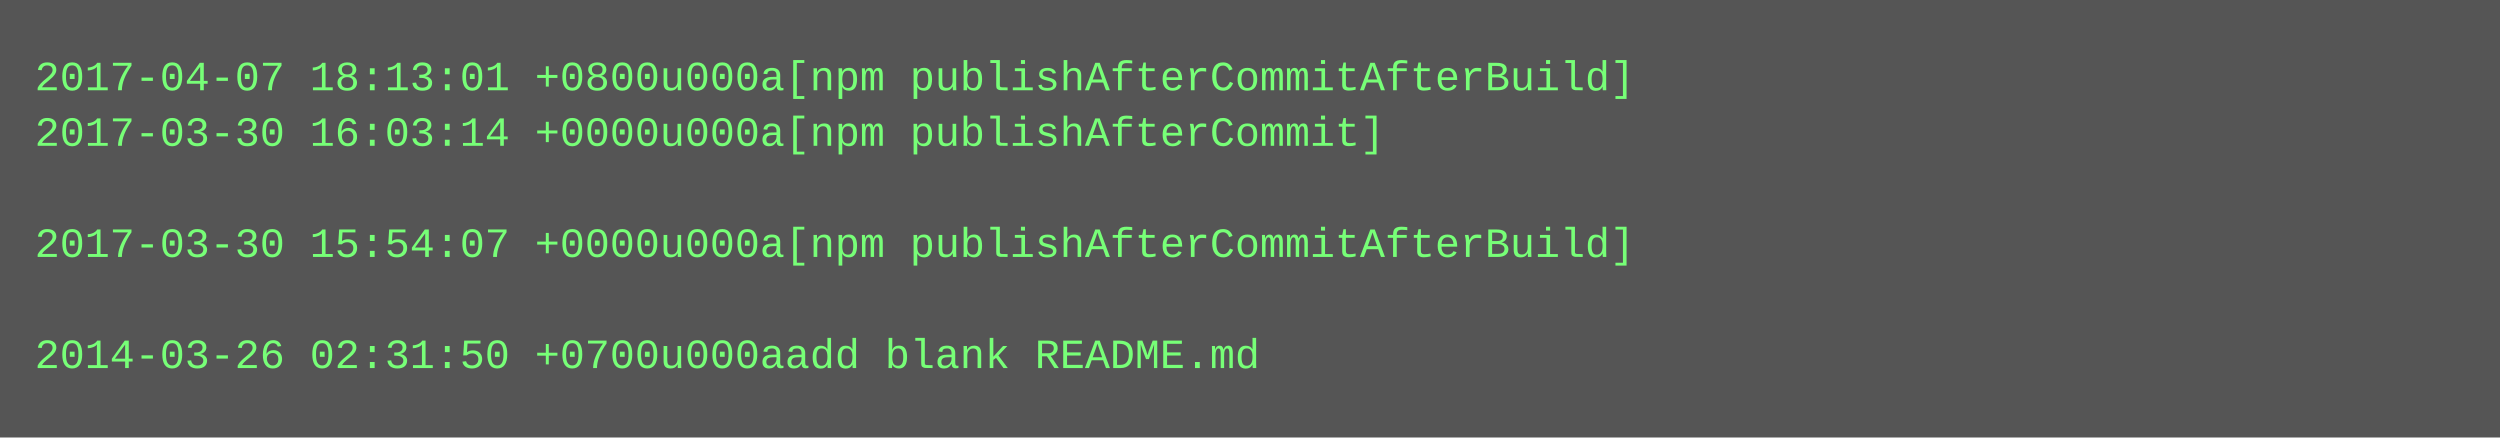
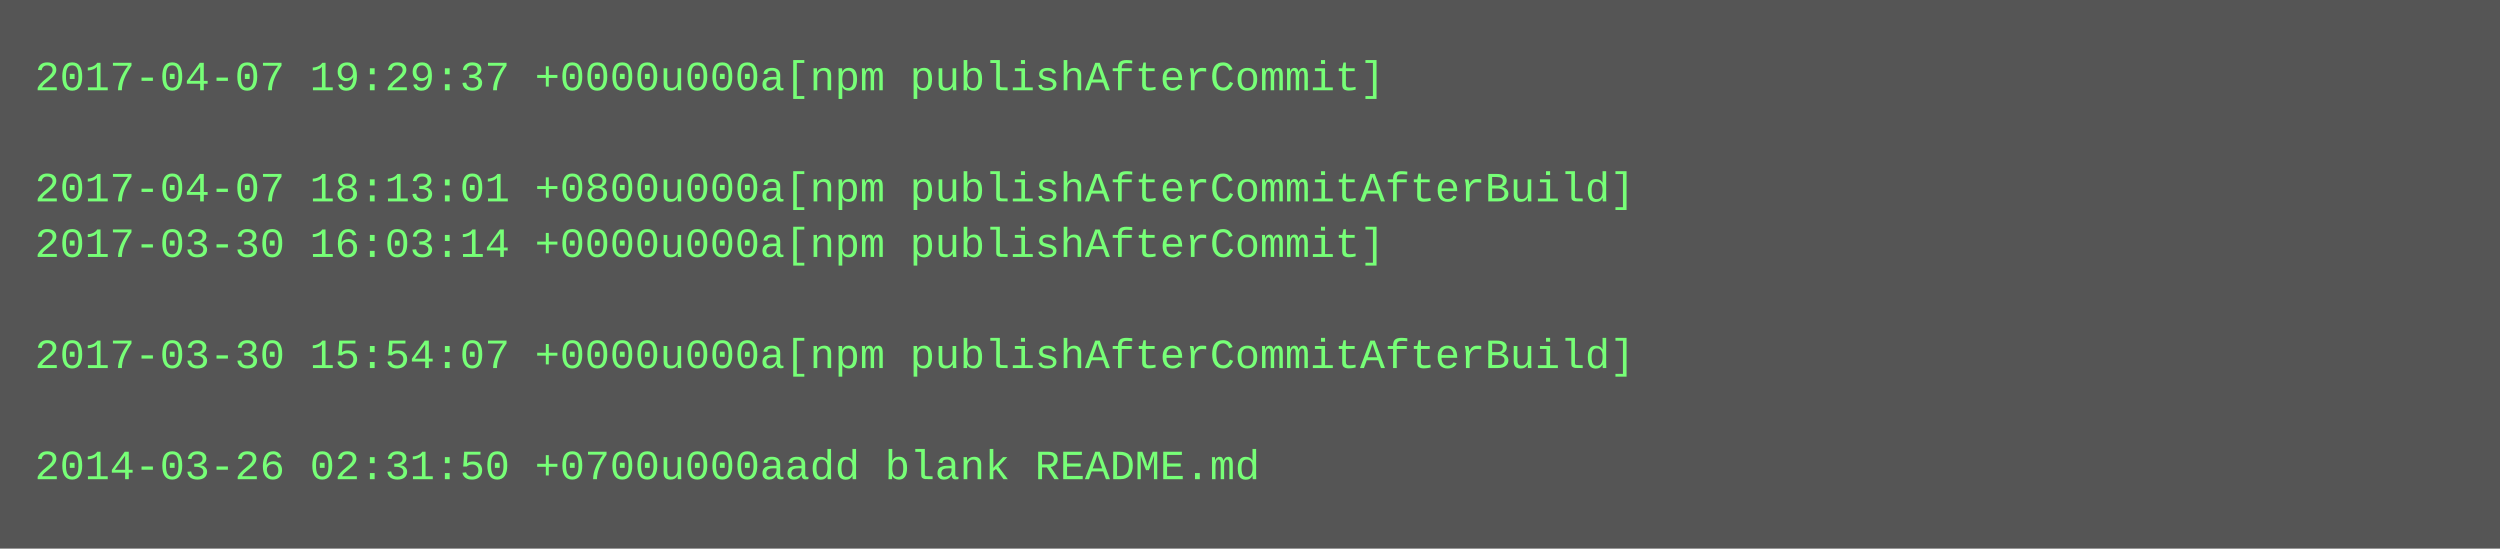
- <svg xmlns="http://www.w3.org/2000/svg" height="126" width="720">
-   <rect height="126" fill="#555" width="720" />
+ <svg xmlns="http://www.w3.org/2000/svg" height="158" width="720">
+   <rect height="158" fill="#555" width="720" />
  <text fill="#7f7" font-family="Courier New" font-size="12" xml:space="preserve">
-     <tspan x="10" y="26">2017-04-07 18:13:01 +0800u000a[npm publishAfterCommitAfterBuild]</tspan>
-     <tspan x="10" y="42">2017-03-30 16:03:14 +0000u000a[npm publishAfterCommit]</tspan>
-     <tspan x="10" y="58" />
-     <tspan x="10" y="74">2017-03-30 15:54:07 +0000u000a[npm publishAfterCommitAfterBuild]</tspan>
+     <tspan x="10" y="26">2017-04-07 19:29:37 +0000u000a[npm publishAfterCommit]</tspan>
+     <tspan x="10" y="42" />
+     <tspan x="10" y="58">2017-04-07 18:13:01 +0800u000a[npm publishAfterCommitAfterBuild]</tspan>
+     <tspan x="10" y="74">2017-03-30 16:03:14 +0000u000a[npm publishAfterCommit]</tspan>
    <tspan x="10" y="90" />
-     <tspan x="10" y="106">2014-03-26 02:31:50 +0700u000aadd blank README.md</tspan>
+     <tspan x="10" y="106">2017-03-30 15:54:07 +0000u000a[npm publishAfterCommitAfterBuild]</tspan>
+     <tspan x="10" y="122" />
+     <tspan x="10" y="138">2014-03-26 02:31:50 +0700u000aadd blank README.md</tspan>
  </text>
</svg>
